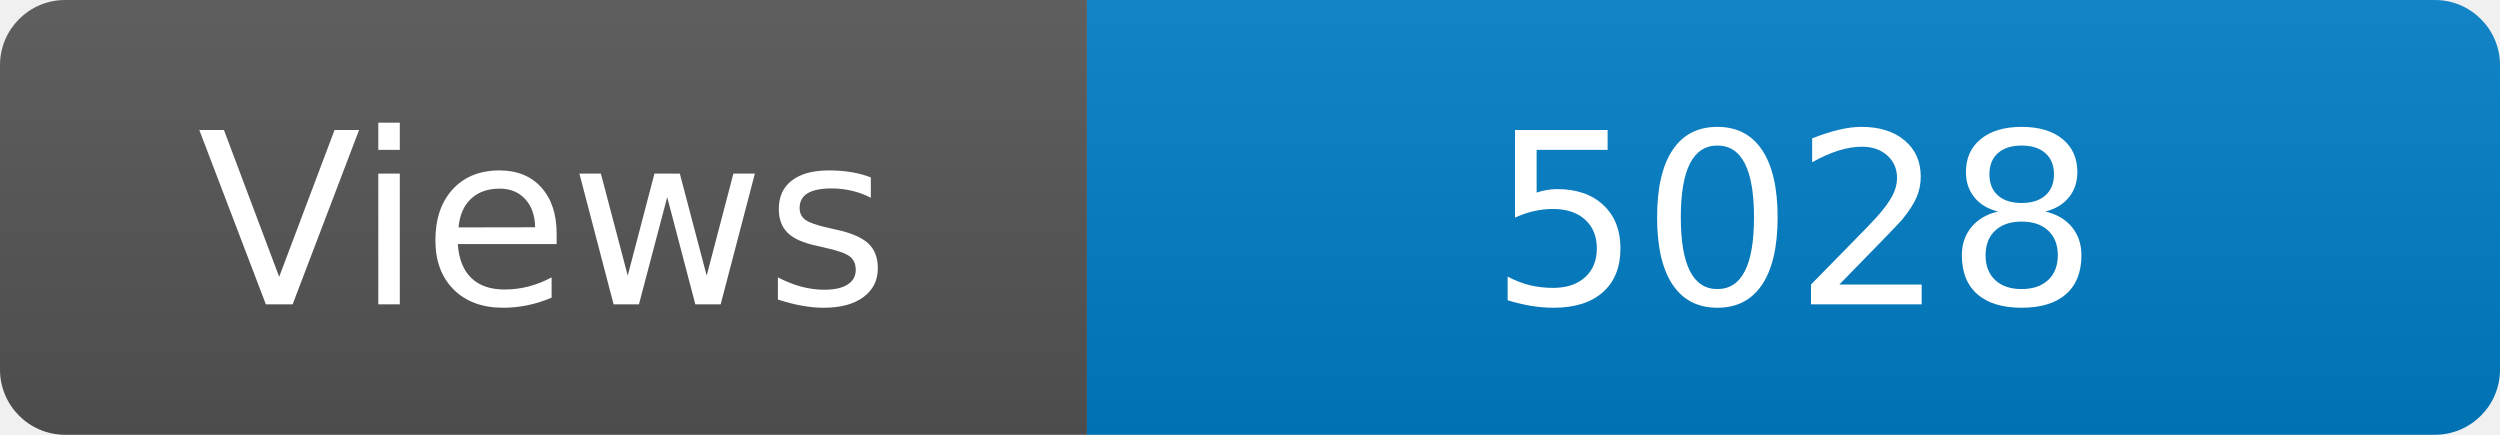
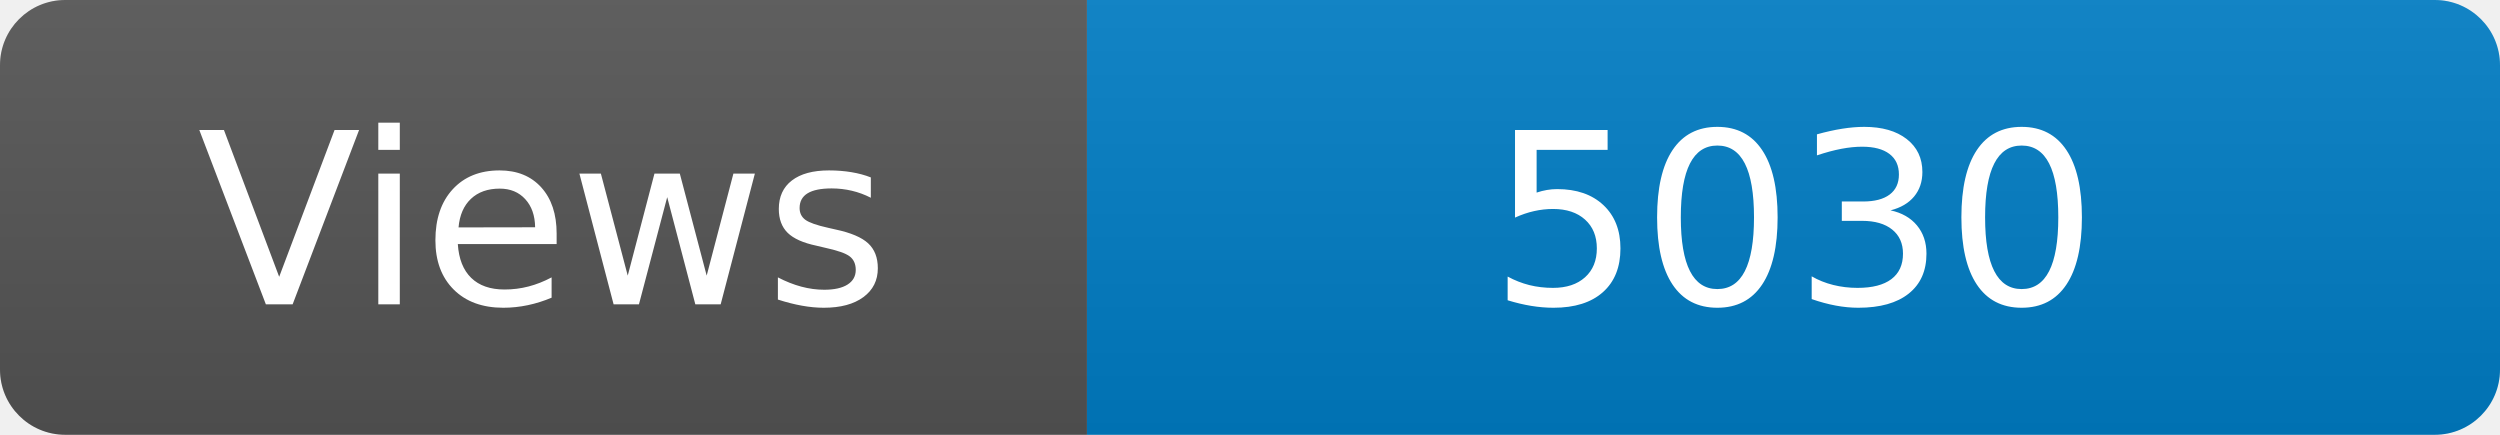
<svg xmlns="http://www.w3.org/2000/svg" width="115" height="20" role="img" aria-label="Maintained?: yes">
  <linearGradient id="s" x2="0" y2="100%">
    <stop offset="0" stop-color="#bbb" stop-opacity=".1" />
    <stop offset="1" stop-opacity=".1" />
  </linearGradient>
  <clipPath id="r">
    <rect width="115" height="20" rx="3" fill="#fff" />
  </clipPath>
  <g clip-path="url(#r)">
    <rect width="50" height="20" fill="#555" />
    <rect x="50" width="160" height="20" fill="#007ec6" />
    <rect width="115" height="20" fill="url(#s)" />
  </g>
  <g fill="#fff" text-anchor="middle" font-family="Verdana,Geneva,DejaVu Sans,sans-serif" font-size="110">
    <text x="250" y="140" transform="scale(.1)" fill="#fff">Views</text>
-     <text x="825" y="140" transform="scale(.1)" fill="#fff">5028</text>
+     <text x="825" y="140" transform="scale(.1)" fill="#fff">5030</text>
  </g>
</svg>
